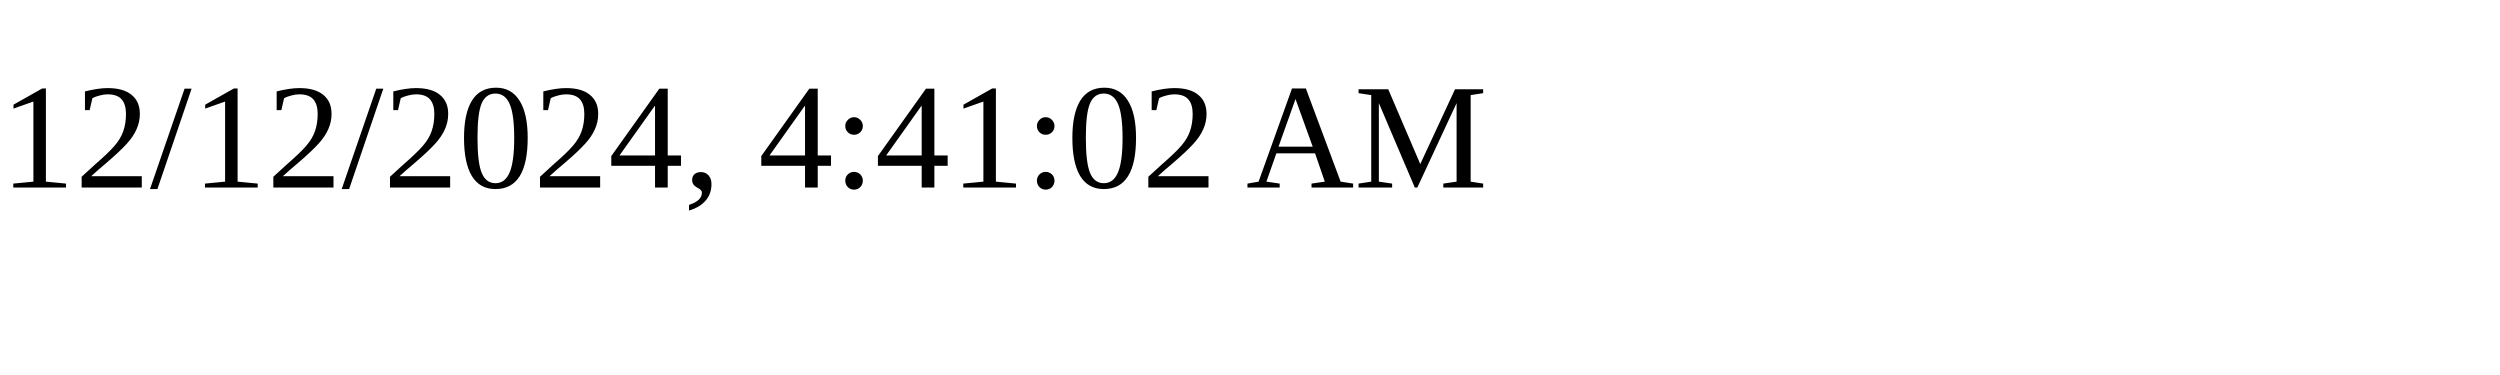
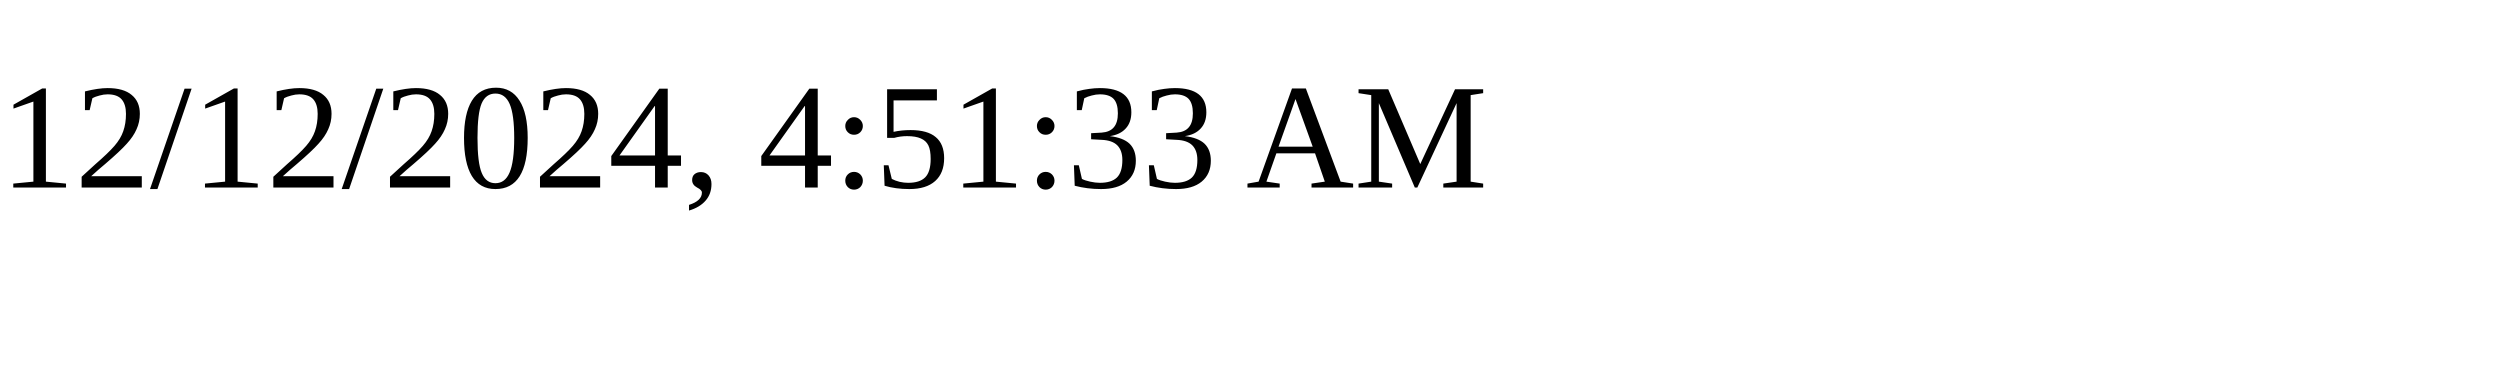
<svg xmlns="http://www.w3.org/2000/svg" height="30" width="200">
-   <text x="0" y="15">12/12/2024, 4:41:02 AM</text>
+   <text x="0" y="15">12/12/2024, 4:51:33 AM</text>
</svg>
